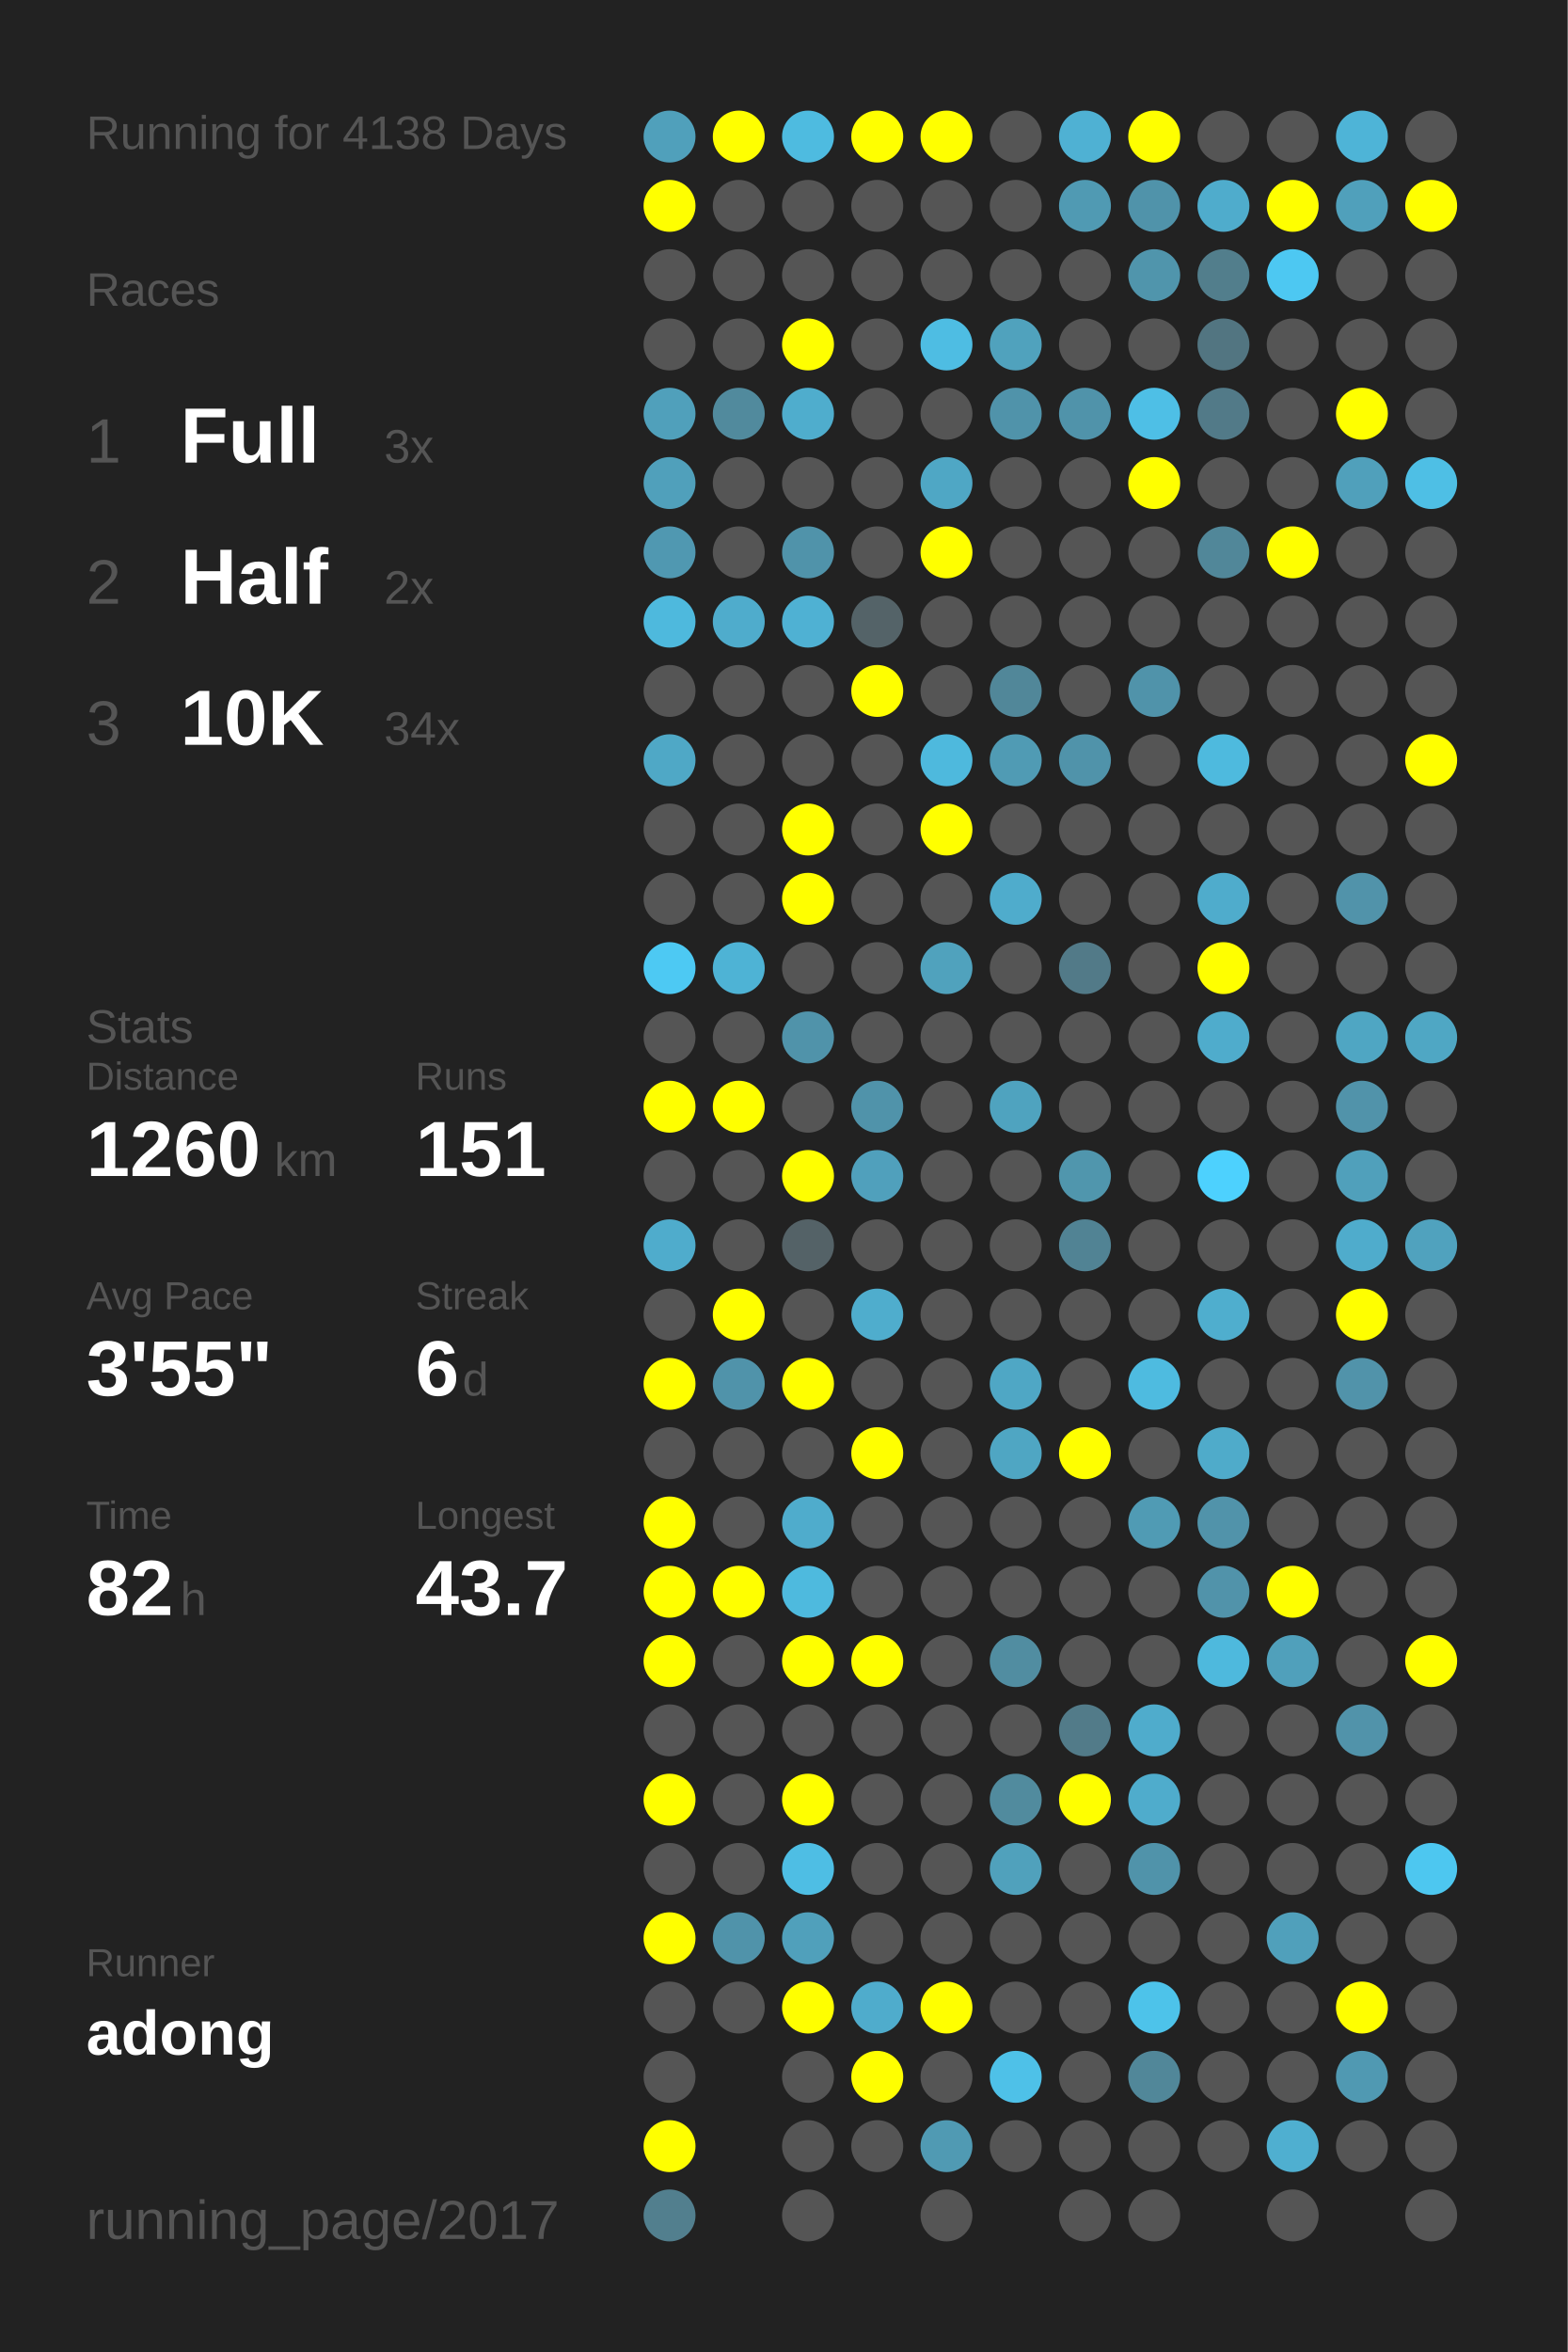
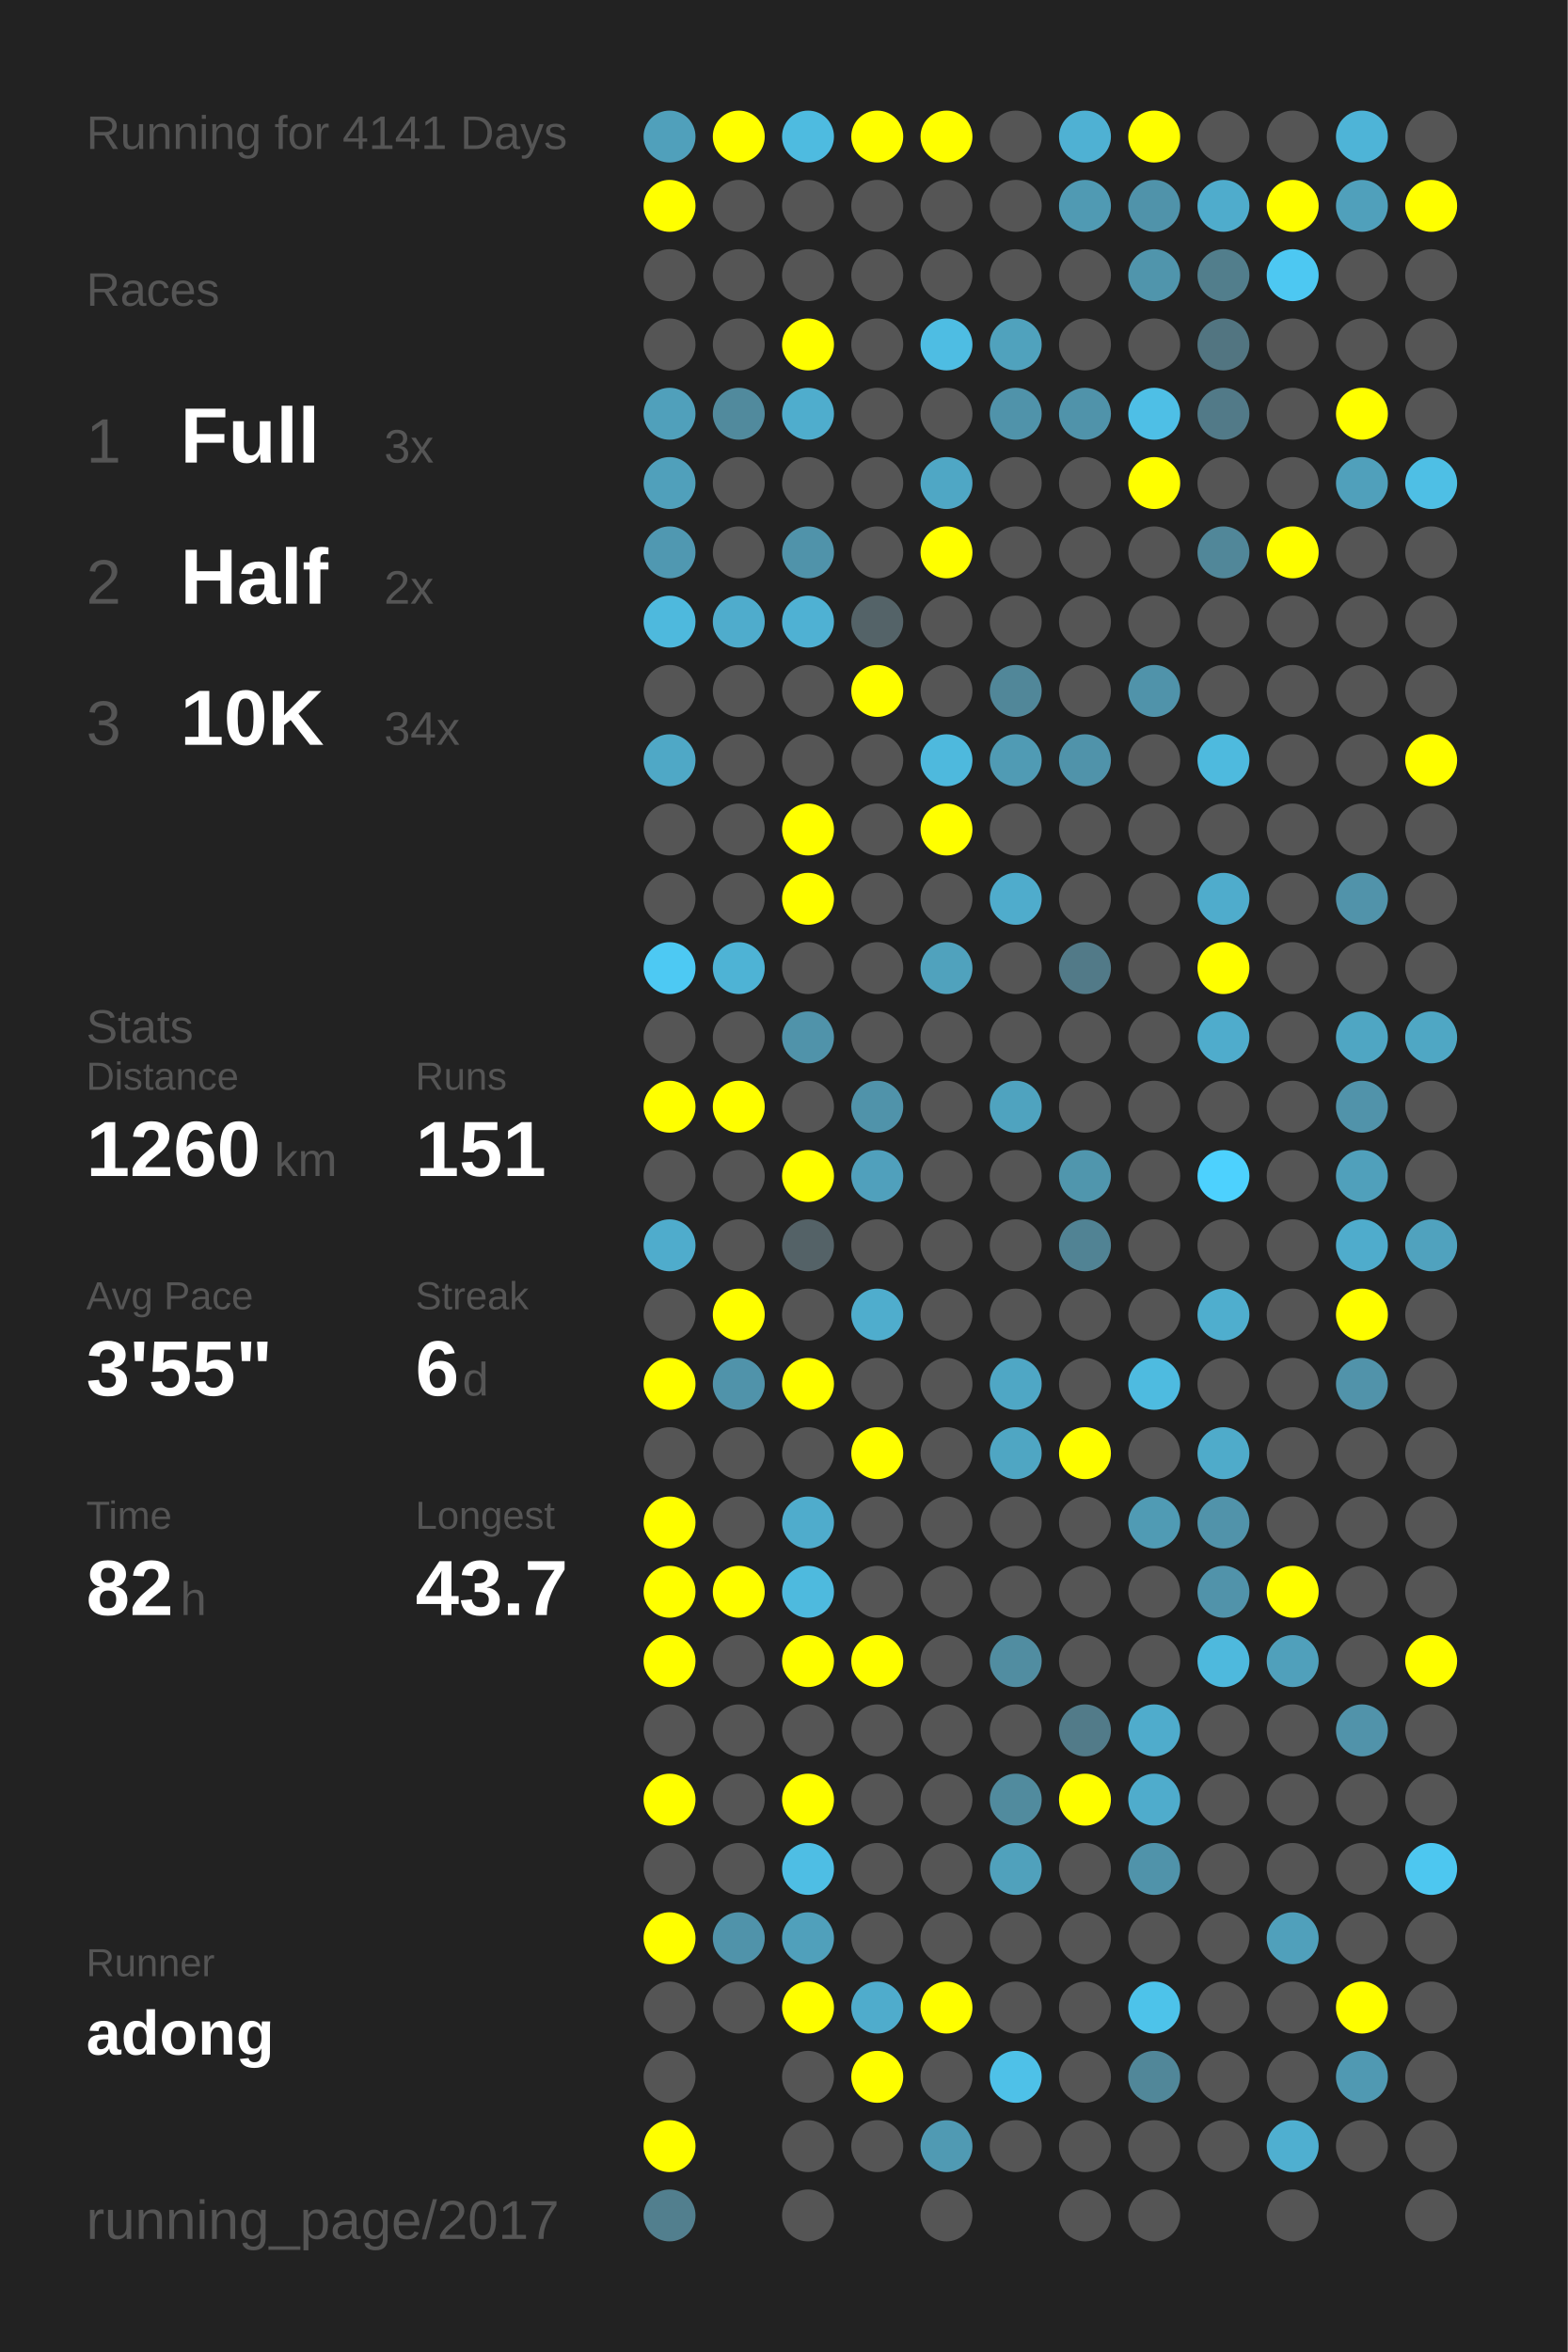
<svg xmlns="http://www.w3.org/2000/svg" baseProfile="full" height="300mm" version="1.1" viewBox="0,0,200,300" width="200mm">
  <defs />
  <rect fill="#222222" height="300" width="200" x="0" y="0" />
-   <text fill="#555555" style="font-size:6px; font-family:Arial;" x="11" y="19">Running for 4138 Days</text>
+   <text fill="#555555" style="font-size:6px; font-family:Arial;" x="11" y="19">Running for 4141 Days</text>
  <text fill="#555555" style="font-size:6px; font-family:Arial;" x="11" y="39">Races</text>
  <text fill="#555555" style="font-size:8px; font-family:Arial;" x="11" y="59">1</text>
  <text fill="#FFFFFF" style="font-size:10px; font-family:Arial; font-weight:bold;" x="23" y="59">Full</text>
  <text fill="#555555" style="font-size:6px; font-family:Arial;" x="49" y="59">3x</text>
  <text fill="#555555" style="font-size:8px; font-family:Arial;" x="11" y="77">2</text>
  <text fill="#FFFFFF" style="font-size:10px; font-family:Arial; font-weight:bold;" x="23" y="77">Half</text>
  <text fill="#555555" style="font-size:6px; font-family:Arial;" x="49" y="77">2x</text>
  <text fill="#555555" style="font-size:8px; font-family:Arial;" x="11" y="95">3</text>
  <text fill="#FFFFFF" style="font-size:10px; font-family:Arial; font-weight:bold;" x="23" y="95">10K</text>
  <text fill="#555555" style="font-size:6px; font-family:Arial;" x="49" y="95">34x</text>
  <text fill="#555555" style="font-size:6px; font-family:Arial;" x="11" y="133">Stats</text>
  <text fill="#555555" style="font-size:5px; font-family:Arial;" x="11" y="139">Distance</text>
  <text fill="#FFFFFF" style="font-size:10px; font-family:Arial; font-weight:bold;" x="11" y="150">1260</text>
  <text fill="#555555" style="font-size:6px; font-family:Arial;" x="35" y="150">km</text>
  <text fill="#555555" style="font-size:5px; font-family:Arial;" x="53" y="139">Runs</text>
  <text fill="#FFFFFF" style="font-size:10px; font-family:Arial; font-weight:bold;" x="53" y="150">151</text>
  <text fill="#555555" style="font-size:5px; font-family:Arial;" x="11" y="167">Avg Pace</text>
  <text fill="#FFFFFF" style="font-size:10px; font-family:Arial; font-weight:bold;" x="11" y="178">3'55"</text>
  <text fill="#555555" style="font-size:5px; font-family:Arial;" x="53" y="167">Streak</text>
  <text fill="#FFFFFF" style="font-size:10px; font-family:Arial; font-weight:bold;" x="53" y="178">6</text>
  <text fill="#555555" style="font-size:6px; font-family:Arial;" x="59" y="178">d</text>
  <text fill="#555555" style="font-size:5px; font-family:Arial;" x="11" y="195">Time</text>
  <text fill="#FFFFFF" style="font-size:10px; font-family:Arial; font-weight:bold;" x="11" y="206">82</text>
  <text fill="#555555" style="font-size:6px; font-family:Arial;" x="23" y="206">h</text>
  <text fill="#555555" style="font-size:5px; font-family:Arial;" x="53" y="195">Longest</text>
  <text fill="#FFFFFF" style="font-size:10px; font-family:Arial; font-weight:bold;" x="53" y="206">43.7</text>
  <text fill="#555555" style="font-size:5px; font-family:Arial;" x="11" y="252.065">Runner</text>
  <text fill="#FFFFFF" style="font-size:8px; font-family:Arial; font-weight:bold;" x="11" y="262.065">adong</text>
  <text fill="#555555" style="font-size:7px; font-family:Arial;" x="11" y="285.581">running_page/2017</text>
  <circle cx="85.417" cy="17.419" fill="#50a0bb" r="3.312" />
  <circle cx="85.417" cy="26.258" fill="#FFFF00" r="3.312" />
  <circle cx="85.417" cy="35.097" fill="#555555" r="3.312" />
  <circle cx="85.417" cy="43.935" fill="#555555" r="3.312" />
  <circle cx="85.417" cy="52.774" fill="#50a0bb" r="3.312" />
  <circle cx="85.417" cy="61.613" fill="#50a0bb" r="3.312" />
  <circle cx="85.417" cy="70.452" fill="#5098b1" r="3.312" />
  <circle cx="85.417" cy="79.29" fill="#4eb9dd" r="3.312" />
  <circle cx="85.417" cy="88.129" fill="#555555" r="3.312" />
  <circle cx="85.417" cy="96.968" fill="#4fa8c6" r="3.312" />
  <circle cx="85.417" cy="105.806" fill="#555555" r="3.312" />
  <circle cx="85.417" cy="114.645" fill="#555555" r="3.312" />
  <circle cx="85.417" cy="123.484" fill="#4dc9f3" r="3.312" />
  <circle cx="85.417" cy="132.323" fill="#555555" r="3.312" />
  <circle cx="85.417" cy="141.161" fill="#FFFF00" r="3.312" />
  <circle cx="85.417" cy="150" fill="#555555" r="3.312" />
  <circle cx="85.417" cy="158.839" fill="#4faccc" r="3.312" />
  <circle cx="85.417" cy="167.677" fill="#555555" r="3.312" />
  <circle cx="85.417" cy="176.516" fill="#FFFF00" r="3.312" />
  <circle cx="85.417" cy="185.355" fill="#555555" r="3.312" />
  <circle cx="85.417" cy="194.194" fill="#FFFF00" r="3.312" />
  <circle cx="85.417" cy="203.032" fill="#FFFF00" r="3.312" />
  <circle cx="85.417" cy="211.871" fill="#FFFF00" r="3.312" />
  <circle cx="85.417" cy="220.71" fill="#555555" r="3.312" />
  <circle cx="85.417" cy="229.548" fill="#FFFF00" r="3.312" />
  <circle cx="85.417" cy="238.387" fill="#555555" r="3.312" />
  <circle cx="85.417" cy="247.226" fill="#FFFF00" r="3.312" />
  <circle cx="85.417" cy="256.065" fill="#555555" r="3.312" />
  <circle cx="85.417" cy="264.903" fill="#555555" r="3.312" />
  <circle cx="85.417" cy="273.742" fill="#FFFF00" r="3.312" />
  <circle cx="85.417" cy="282.581" fill="#527f8e" r="3.312" />
  <circle cx="94.25" cy="17.419" fill="#FFFF00" r="3.312" />
  <circle cx="94.25" cy="26.258" fill="#555555" r="3.312" />
  <circle cx="94.25" cy="35.097" fill="#555555" r="3.312" />
  <circle cx="94.25" cy="43.935" fill="#555555" r="3.312" />
  <circle cx="94.25" cy="52.774" fill="#518a9d" r="3.312" />
  <circle cx="94.25" cy="61.613" fill="#555555" r="3.312" />
  <circle cx="94.25" cy="70.452" fill="#555555" r="3.312" />
  <circle cx="94.25" cy="79.29" fill="#4faccc" r="3.312" />
  <circle cx="94.25" cy="88.129" fill="#555555" r="3.312" />
  <circle cx="94.25" cy="96.968" fill="#555555" r="3.312" />
  <circle cx="94.25" cy="105.806" fill="#555555" r="3.312" />
  <circle cx="94.25" cy="114.645" fill="#555555" r="3.312" />
  <circle cx="94.25" cy="123.484" fill="#4eb3d5" r="3.312" />
  <circle cx="94.25" cy="132.323" fill="#555555" r="3.312" />
  <circle cx="94.25" cy="141.161" fill="#FFFF00" r="3.312" />
  <circle cx="94.25" cy="150" fill="#555555" r="3.312" />
  <circle cx="94.25" cy="158.839" fill="#555555" r="3.312" />
  <circle cx="94.25" cy="167.677" fill="#FFFF00" r="3.312" />
  <circle cx="94.25" cy="176.516" fill="#5093aa" r="3.312" />
  <circle cx="94.25" cy="185.355" fill="#555555" r="3.312" />
  <circle cx="94.25" cy="194.194" fill="#555555" r="3.312" />
  <circle cx="94.25" cy="203.032" fill="#FFFF00" r="3.312" />
  <circle cx="94.25" cy="211.871" fill="#555555" r="3.312" />
  <circle cx="94.25" cy="220.71" fill="#555555" r="3.312" />
  <circle cx="94.25" cy="229.548" fill="#555555" r="3.312" />
  <circle cx="94.25" cy="238.387" fill="#555555" r="3.312" />
  <circle cx="94.25" cy="247.226" fill="#5093aa" r="3.312" />
  <circle cx="94.25" cy="256.065" fill="#555555" r="3.312" />
  <circle cx="103.083" cy="17.419" fill="#4ebbe0" r="3.312" />
  <circle cx="103.083" cy="26.258" fill="#555555" r="3.312" />
  <circle cx="103.083" cy="35.097" fill="#555555" r="3.312" />
  <circle cx="103.083" cy="43.935" fill="#FFFF00" r="3.312" />
  <circle cx="103.083" cy="52.774" fill="#4fadcd" r="3.312" />
  <circle cx="103.083" cy="61.613" fill="#555555" r="3.312" />
  <circle cx="103.083" cy="70.452" fill="#5093aa" r="3.312" />
  <circle cx="103.083" cy="79.29" fill="#4fb1d3" r="3.312" />
  <circle cx="103.083" cy="88.129" fill="#555555" r="3.312" />
  <circle cx="103.083" cy="96.968" fill="#555555" r="3.312" />
  <circle cx="103.083" cy="105.806" fill="#FFFF00" r="3.312" />
  <circle cx="103.083" cy="114.645" fill="#FFFF00" r="3.312" />
  <circle cx="103.083" cy="123.484" fill="#555555" r="3.312" />
  <circle cx="103.083" cy="132.323" fill="#5093aa" r="3.312" />
  <circle cx="103.083" cy="141.161" fill="#555555" r="3.312" />
  <circle cx="103.083" cy="150" fill="#FFFF00" r="3.312" />
  <circle cx="103.083" cy="158.839" fill="#546267" r="3.312" />
  <circle cx="103.083" cy="167.677" fill="#555555" r="3.312" />
  <circle cx="103.083" cy="176.516" fill="#FFFF00" r="3.312" />
  <circle cx="103.083" cy="185.355" fill="#555555" r="3.312" />
  <circle cx="103.083" cy="194.194" fill="#4faccc" r="3.312" />
  <circle cx="103.083" cy="203.032" fill="#4ebade" r="3.312" />
  <circle cx="103.083" cy="211.871" fill="#FFFF00" r="3.312" />
  <circle cx="103.083" cy="220.71" fill="#555555" r="3.312" />
  <circle cx="103.083" cy="229.548" fill="#FFFF00" r="3.312" />
  <circle cx="103.083" cy="238.387" fill="#4ebee4" r="3.312" />
  <circle cx="103.083" cy="247.226" fill="#50a0bb" r="3.312" />
  <circle cx="103.083" cy="256.065" fill="#FFFF00" r="3.312" />
  <circle cx="103.083" cy="264.903" fill="#555555" r="3.312" />
  <circle cx="103.083" cy="273.742" fill="#555555" r="3.312" />
  <circle cx="103.083" cy="282.581" fill="#555555" r="3.312" />
  <circle cx="111.917" cy="17.419" fill="#FFFF00" r="3.312" />
  <circle cx="111.917" cy="26.258" fill="#555555" r="3.312" />
  <circle cx="111.917" cy="35.097" fill="#555555" r="3.312" />
  <circle cx="111.917" cy="43.935" fill="#555555" r="3.312" />
  <circle cx="111.917" cy="52.774" fill="#555555" r="3.312" />
  <circle cx="111.917" cy="61.613" fill="#555555" r="3.312" />
  <circle cx="111.917" cy="70.452" fill="#555555" r="3.312" />
  <circle cx="111.917" cy="79.29" fill="#546368" r="3.312" />
  <circle cx="111.917" cy="88.129" fill="#FFFF00" r="3.312" />
  <circle cx="111.917" cy="96.968" fill="#555555" r="3.312" />
  <circle cx="111.917" cy="105.806" fill="#555555" r="3.312" />
  <circle cx="111.917" cy="114.645" fill="#555555" r="3.312" />
  <circle cx="111.917" cy="123.484" fill="#555555" r="3.312" />
  <circle cx="111.917" cy="132.323" fill="#555555" r="3.312" />
  <circle cx="111.917" cy="141.161" fill="#5093aa" r="3.312" />
  <circle cx="111.917" cy="150" fill="#50a0bc" r="3.312" />
  <circle cx="111.917" cy="158.839" fill="#555555" r="3.312" />
  <circle cx="111.917" cy="167.677" fill="#4fadcd" r="3.312" />
  <circle cx="111.917" cy="176.516" fill="#555555" r="3.312" />
  <circle cx="111.917" cy="185.355" fill="#FFFF00" r="3.312" />
  <circle cx="111.917" cy="194.194" fill="#555555" r="3.312" />
  <circle cx="111.917" cy="203.032" fill="#555555" r="3.312" />
  <circle cx="111.917" cy="211.871" fill="#FFFF00" r="3.312" />
  <circle cx="111.917" cy="220.71" fill="#555555" r="3.312" />
  <circle cx="111.917" cy="229.548" fill="#555555" r="3.312" />
  <circle cx="111.917" cy="238.387" fill="#555555" r="3.312" />
  <circle cx="111.917" cy="247.226" fill="#555555" r="3.312" />
  <circle cx="111.917" cy="256.065" fill="#4faccc" r="3.312" />
  <circle cx="111.917" cy="264.903" fill="#FFFF00" r="3.312" />
  <circle cx="111.917" cy="273.742" fill="#555555" r="3.312" />
  <circle cx="120.75" cy="17.419" fill="#FFFF00" r="3.312" />
  <circle cx="120.75" cy="26.258" fill="#555555" r="3.312" />
  <circle cx="120.75" cy="35.097" fill="#555555" r="3.312" />
  <circle cx="120.75" cy="43.935" fill="#4ebde3" r="3.312" />
  <circle cx="120.75" cy="52.774" fill="#555555" r="3.312" />
  <circle cx="120.75" cy="61.613" fill="#4fa7c5" r="3.312" />
  <circle cx="120.75" cy="70.452" fill="#FFFF00" r="3.312" />
  <circle cx="120.75" cy="79.29" fill="#555555" r="3.312" />
  <circle cx="120.75" cy="88.129" fill="#555555" r="3.312" />
  <circle cx="120.75" cy="96.968" fill="#4eb9dd" r="3.312" />
  <circle cx="120.75" cy="105.806" fill="#FFFF00" r="3.312" />
  <circle cx="120.75" cy="114.645" fill="#555555" r="3.312" />
  <circle cx="120.75" cy="123.484" fill="#50a2bd" r="3.312" />
  <circle cx="120.75" cy="132.323" fill="#555555" r="3.312" />
  <circle cx="120.75" cy="141.161" fill="#555555" r="3.312" />
  <circle cx="120.75" cy="150" fill="#555555" r="3.312" />
  <circle cx="120.75" cy="158.839" fill="#555555" r="3.312" />
  <circle cx="120.75" cy="167.677" fill="#555555" r="3.312" />
  <circle cx="120.75" cy="176.516" fill="#555555" r="3.312" />
  <circle cx="120.75" cy="185.355" fill="#555555" r="3.312" />
  <circle cx="120.75" cy="194.194" fill="#555555" r="3.312" />
  <circle cx="120.75" cy="203.032" fill="#555555" r="3.312" />
  <circle cx="120.75" cy="211.871" fill="#555555" r="3.312" />
  <circle cx="120.75" cy="220.71" fill="#555555" r="3.312" />
  <circle cx="120.75" cy="229.548" fill="#555555" r="3.312" />
  <circle cx="120.75" cy="238.387" fill="#555555" r="3.312" />
  <circle cx="120.75" cy="247.226" fill="#555555" r="3.312" />
  <circle cx="120.75" cy="256.065" fill="#FFFF00" r="3.312" />
  <circle cx="120.75" cy="264.903" fill="#555555" r="3.312" />
  <circle cx="120.75" cy="273.742" fill="#509ab3" r="3.312" />
  <circle cx="120.75" cy="282.581" fill="#555555" r="3.312" />
  <circle cx="129.583" cy="17.419" fill="#555555" r="3.312" />
  <circle cx="129.583" cy="26.258" fill="#555555" r="3.312" />
  <circle cx="129.583" cy="35.097" fill="#555555" r="3.312" />
  <circle cx="129.583" cy="43.935" fill="#50a2bd" r="3.312" />
  <circle cx="129.583" cy="52.774" fill="#5093aa" r="3.312" />
  <circle cx="129.583" cy="61.613" fill="#555555" r="3.312" />
  <circle cx="129.583" cy="70.452" fill="#555555" r="3.312" />
  <circle cx="129.583" cy="79.29" fill="#555555" r="3.312" />
  <circle cx="129.583" cy="88.129" fill="#518799" r="3.312" />
  <circle cx="129.583" cy="96.968" fill="#509bb4" r="3.312" />
  <circle cx="129.583" cy="105.806" fill="#555555" r="3.312" />
  <circle cx="129.583" cy="114.645" fill="#4faccc" r="3.312" />
  <circle cx="129.583" cy="123.484" fill="#555555" r="3.312" />
  <circle cx="129.583" cy="132.323" fill="#555555" r="3.312" />
  <circle cx="129.583" cy="141.161" fill="#4fa3bf" r="3.312" />
  <circle cx="129.583" cy="150" fill="#555555" r="3.312" />
  <circle cx="129.583" cy="158.839" fill="#555555" r="3.312" />
  <circle cx="129.583" cy="167.677" fill="#555555" r="3.312" />
  <circle cx="129.583" cy="176.516" fill="#4fa7c5" r="3.312" />
  <circle cx="129.583" cy="185.355" fill="#4fa6c3" r="3.312" />
  <circle cx="129.583" cy="194.194" fill="#555555" r="3.312" />
  <circle cx="129.583" cy="203.032" fill="#555555" r="3.312" />
  <circle cx="129.583" cy="211.871" fill="#518da1" r="3.312" />
  <circle cx="129.583" cy="220.71" fill="#555555" r="3.312" />
  <circle cx="129.583" cy="229.548" fill="#518b9e" r="3.312" />
  <circle cx="129.583" cy="238.387" fill="#50a1bc" r="3.312" />
  <circle cx="129.583" cy="247.226" fill="#555555" r="3.312" />
  <circle cx="129.583" cy="256.065" fill="#555555" r="3.312" />
  <circle cx="129.583" cy="264.903" fill="#4ec1e8" r="3.312" />
  <circle cx="129.583" cy="273.742" fill="#555555" r="3.312" />
  <circle cx="138.417" cy="17.419" fill="#4fb1d3" r="3.312" />
  <circle cx="138.417" cy="26.258" fill="#509ab3" r="3.312" />
  <circle cx="138.417" cy="35.097" fill="#555555" r="3.312" />
  <circle cx="138.417" cy="43.935" fill="#555555" r="3.312" />
  <circle cx="138.417" cy="52.774" fill="#5093aa" r="3.312" />
  <circle cx="138.417" cy="61.613" fill="#555555" r="3.312" />
  <circle cx="138.417" cy="70.452" fill="#555555" r="3.312" />
  <circle cx="138.417" cy="79.29" fill="#555555" r="3.312" />
  <circle cx="138.417" cy="88.129" fill="#555555" r="3.312" />
  <circle cx="138.417" cy="96.968" fill="#5093aa" r="3.312" />
  <circle cx="138.417" cy="105.806" fill="#555555" r="3.312" />
  <circle cx="138.417" cy="114.645" fill="#555555" r="3.312" />
  <circle cx="138.417" cy="123.484" fill="#527a88" r="3.312" />
  <circle cx="138.417" cy="132.323" fill="#555555" r="3.312" />
  <circle cx="138.417" cy="141.161" fill="#555555" r="3.312" />
  <circle cx="138.417" cy="150" fill="#5096ad" r="3.312" />
  <circle cx="138.417" cy="158.839" fill="#518394" r="3.312" />
  <circle cx="138.417" cy="167.677" fill="#555555" r="3.312" />
  <circle cx="138.417" cy="176.516" fill="#555555" r="3.312" />
  <circle cx="138.417" cy="185.355" fill="#FFFF00" r="3.312" />
  <circle cx="138.417" cy="194.194" fill="#555555" r="3.312" />
  <circle cx="138.417" cy="203.032" fill="#555555" r="3.312" />
  <circle cx="138.417" cy="211.871" fill="#555555" r="3.312" />
  <circle cx="138.417" cy="220.71" fill="#527b89" r="3.312" />
  <circle cx="138.417" cy="229.548" fill="#FFFF00" r="3.312" />
  <circle cx="138.417" cy="238.387" fill="#555555" r="3.312" />
  <circle cx="138.417" cy="247.226" fill="#555555" r="3.312" />
  <circle cx="138.417" cy="256.065" fill="#555555" r="3.312" />
  <circle cx="138.417" cy="264.903" fill="#555555" r="3.312" />
  <circle cx="138.417" cy="273.742" fill="#555555" r="3.312" />
  <circle cx="138.417" cy="282.581" fill="#555555" r="3.312" />
  <circle cx="147.25" cy="17.419" fill="#FFFF00" r="3.312" />
  <circle cx="147.25" cy="26.258" fill="#5093aa" r="3.312" />
  <circle cx="147.25" cy="35.097" fill="#5095ac" r="3.312" />
  <circle cx="147.25" cy="43.935" fill="#555555" r="3.312" />
  <circle cx="147.25" cy="52.774" fill="#4ebfe6" r="3.312" />
  <circle cx="147.25" cy="61.613" fill="#FFFF00" r="3.312" />
  <circle cx="147.25" cy="70.452" fill="#555555" r="3.312" />
  <circle cx="147.25" cy="79.29" fill="#555555" r="3.312" />
  <circle cx="147.25" cy="88.129" fill="#5093aa" r="3.312" />
  <circle cx="147.25" cy="96.968" fill="#555555" r="3.312" />
  <circle cx="147.25" cy="105.806" fill="#555555" r="3.312" />
  <circle cx="147.25" cy="114.645" fill="#555555" r="3.312" />
  <circle cx="147.25" cy="123.484" fill="#555555" r="3.312" />
  <circle cx="147.25" cy="132.323" fill="#555555" r="3.312" />
  <circle cx="147.25" cy="141.161" fill="#555555" r="3.312" />
  <circle cx="147.25" cy="150" fill="#555555" r="3.312" />
  <circle cx="147.25" cy="158.839" fill="#555555" r="3.312" />
  <circle cx="147.25" cy="167.677" fill="#555555" r="3.312" />
  <circle cx="147.25" cy="176.516" fill="#4ebbe0" r="3.312" />
  <circle cx="147.25" cy="185.355" fill="#555555" r="3.312" />
  <circle cx="147.25" cy="194.194" fill="#509bb4" r="3.312" />
  <circle cx="147.25" cy="203.032" fill="#555555" r="3.312" />
  <circle cx="147.25" cy="211.871" fill="#555555" r="3.312" />
  <circle cx="147.25" cy="220.71" fill="#4faccc" r="3.312" />
  <circle cx="147.25" cy="229.548" fill="#4faccc" r="3.312" />
  <circle cx="147.25" cy="238.387" fill="#5093aa" r="3.312" />
  <circle cx="147.25" cy="247.226" fill="#555555" r="3.312" />
  <circle cx="147.25" cy="256.065" fill="#4dc3ea" r="3.312" />
  <circle cx="147.25" cy="264.903" fill="#518799" r="3.312" />
  <circle cx="147.25" cy="273.742" fill="#555555" r="3.312" />
  <circle cx="147.25" cy="282.581" fill="#555555" r="3.312" />
  <circle cx="156.083" cy="17.419" fill="#555555" r="3.312" />
  <circle cx="156.083" cy="26.258" fill="#4faccc" r="3.312" />
  <circle cx="156.083" cy="35.097" fill="#527e8c" r="3.312" />
  <circle cx="156.083" cy="43.935" fill="#527581" r="3.312" />
  <circle cx="156.083" cy="52.774" fill="#527a88" r="3.312" />
  <circle cx="156.083" cy="61.613" fill="#555555" r="3.312" />
  <circle cx="156.083" cy="70.452" fill="#518799" r="3.312" />
  <circle cx="156.083" cy="79.29" fill="#555555" r="3.312" />
  <circle cx="156.083" cy="88.129" fill="#555555" r="3.312" />
  <circle cx="156.083" cy="96.968" fill="#4ebade" r="3.312" />
  <circle cx="156.083" cy="105.806" fill="#555555" r="3.312" />
  <circle cx="156.083" cy="114.645" fill="#4faccc" r="3.312" />
  <circle cx="156.083" cy="123.484" fill="#FFFF00" r="3.312" />
  <circle cx="156.083" cy="132.323" fill="#4faccc" r="3.312" />
  <circle cx="156.083" cy="141.161" fill="#555555" r="3.312" />
  <circle cx="156.083" cy="150" fill="#4dd1fe" r="3.312" />
  <circle cx="156.083" cy="158.839" fill="#555555" r="3.312" />
  <circle cx="156.083" cy="167.677" fill="#4faece" r="3.312" />
  <circle cx="156.083" cy="176.516" fill="#555555" r="3.312" />
  <circle cx="156.083" cy="185.355" fill="#4fabca" r="3.312" />
  <circle cx="156.083" cy="194.194" fill="#5193aa" r="3.312" />
  <circle cx="156.083" cy="203.032" fill="#5193aa" r="3.312" />
  <circle cx="156.083" cy="211.871" fill="#4eb9dd" r="3.312" />
  <circle cx="156.083" cy="220.71" fill="#555555" r="3.312" />
  <circle cx="156.083" cy="229.548" fill="#555555" r="3.312" />
  <circle cx="156.083" cy="238.387" fill="#555555" r="3.312" />
  <circle cx="156.083" cy="247.226" fill="#555555" r="3.312" />
  <circle cx="156.083" cy="256.065" fill="#555555" r="3.312" />
  <circle cx="156.083" cy="264.903" fill="#555555" r="3.312" />
  <circle cx="156.083" cy="273.742" fill="#555555" r="3.312" />
  <circle cx="164.917" cy="17.419" fill="#555555" r="3.312" />
  <circle cx="164.917" cy="26.258" fill="#FFFF00" r="3.312" />
  <circle cx="164.917" cy="35.097" fill="#4dc8f2" r="3.312" />
  <circle cx="164.917" cy="43.935" fill="#555555" r="3.312" />
  <circle cx="164.917" cy="52.774" fill="#555555" r="3.312" />
  <circle cx="164.917" cy="61.613" fill="#555555" r="3.312" />
  <circle cx="164.917" cy="70.452" fill="#FFFF00" r="3.312" />
  <circle cx="164.917" cy="79.29" fill="#555555" r="3.312" />
  <circle cx="164.917" cy="88.129" fill="#555555" r="3.312" />
  <circle cx="164.917" cy="96.968" fill="#555555" r="3.312" />
  <circle cx="164.917" cy="105.806" fill="#555555" r="3.312" />
  <circle cx="164.917" cy="114.645" fill="#555555" r="3.312" />
  <circle cx="164.917" cy="123.484" fill="#555555" r="3.312" />
  <circle cx="164.917" cy="132.323" fill="#555555" r="3.312" />
  <circle cx="164.917" cy="141.161" fill="#555555" r="3.312" />
  <circle cx="164.917" cy="150" fill="#555555" r="3.312" />
  <circle cx="164.917" cy="158.839" fill="#555555" r="3.312" />
  <circle cx="164.917" cy="167.677" fill="#555555" r="3.312" />
  <circle cx="164.917" cy="176.516" fill="#555555" r="3.312" />
  <circle cx="164.917" cy="185.355" fill="#555555" r="3.312" />
  <circle cx="164.917" cy="194.194" fill="#555555" r="3.312" />
  <circle cx="164.917" cy="203.032" fill="#FFFF00" r="3.312" />
  <circle cx="164.917" cy="211.871" fill="#50a0bb" r="3.312" />
  <circle cx="164.917" cy="220.71" fill="#555555" r="3.312" />
  <circle cx="164.917" cy="229.548" fill="#555555" r="3.312" />
  <circle cx="164.917" cy="238.387" fill="#555555" r="3.312" />
  <circle cx="164.917" cy="247.226" fill="#50a0bb" r="3.312" />
  <circle cx="164.917" cy="256.065" fill="#555555" r="3.312" />
  <circle cx="164.917" cy="264.903" fill="#555555" r="3.312" />
  <circle cx="164.917" cy="273.742" fill="#4fafd0" r="3.312" />
  <circle cx="164.917" cy="282.581" fill="#555555" r="3.312" />
  <circle cx="173.75" cy="17.419" fill="#4eb4d7" r="3.312" />
  <circle cx="173.75" cy="26.258" fill="#50a0bb" r="3.312" />
  <circle cx="173.75" cy="35.097" fill="#555555" r="3.312" />
  <circle cx="173.75" cy="43.935" fill="#555555" r="3.312" />
  <circle cx="173.75" cy="52.774" fill="#FFFF00" r="3.312" />
  <circle cx="173.75" cy="61.613" fill="#50a0bb" r="3.312" />
  <circle cx="173.75" cy="70.452" fill="#555555" r="3.312" />
  <circle cx="173.75" cy="79.29" fill="#555555" r="3.312" />
  <circle cx="173.75" cy="88.129" fill="#555555" r="3.312" />
  <circle cx="173.75" cy="96.968" fill="#555555" r="3.312" />
  <circle cx="173.75" cy="105.806" fill="#555555" r="3.312" />
  <circle cx="173.75" cy="114.645" fill="#5193aa" r="3.312" />
  <circle cx="173.75" cy="123.484" fill="#555555" r="3.312" />
  <circle cx="173.75" cy="132.323" fill="#4fa6c3" r="3.312" />
  <circle cx="173.75" cy="141.161" fill="#5193aa" r="3.312" />
  <circle cx="173.75" cy="150" fill="#50a0bb" r="3.312" />
  <circle cx="173.75" cy="158.839" fill="#4faccc" r="3.312" />
  <circle cx="173.75" cy="167.677" fill="#FFFF00" r="3.312" />
  <circle cx="173.75" cy="176.516" fill="#5193aa" r="3.312" />
  <circle cx="173.75" cy="185.355" fill="#555555" r="3.312" />
  <circle cx="173.75" cy="194.194" fill="#555555" r="3.312" />
  <circle cx="173.75" cy="203.032" fill="#555555" r="3.312" />
  <circle cx="173.75" cy="211.871" fill="#555555" r="3.312" />
  <circle cx="173.75" cy="220.71" fill="#5193aa" r="3.312" />
  <circle cx="173.75" cy="229.548" fill="#555555" r="3.312" />
  <circle cx="173.75" cy="238.387" fill="#555555" r="3.312" />
  <circle cx="173.75" cy="247.226" fill="#555555" r="3.312" />
  <circle cx="173.75" cy="256.065" fill="#FFFF00" r="3.312" />
  <circle cx="173.75" cy="264.903" fill="#5099b2" r="3.312" />
  <circle cx="173.75" cy="273.742" fill="#555555" r="3.312" />
  <circle cx="182.583" cy="17.419" fill="#555555" r="3.312" />
  <circle cx="182.583" cy="26.258" fill="#FFFF00" r="3.312" />
  <circle cx="182.583" cy="35.097" fill="#555555" r="3.312" />
  <circle cx="182.583" cy="43.935" fill="#555555" r="3.312" />
  <circle cx="182.583" cy="52.774" fill="#555555" r="3.312" />
  <circle cx="182.583" cy="61.613" fill="#4ebfe5" r="3.312" />
  <circle cx="182.583" cy="70.452" fill="#555555" r="3.312" />
  <circle cx="182.583" cy="79.29" fill="#555555" r="3.312" />
  <circle cx="182.583" cy="88.129" fill="#555555" r="3.312" />
  <circle cx="182.583" cy="96.968" fill="#FFFF00" r="3.312" />
  <circle cx="182.583" cy="105.806" fill="#555555" r="3.312" />
  <circle cx="182.583" cy="114.645" fill="#555555" r="3.312" />
  <circle cx="182.583" cy="123.484" fill="#555555" r="3.312" />
  <circle cx="182.583" cy="132.323" fill="#4fa7c4" r="3.312" />
  <circle cx="182.583" cy="141.161" fill="#555555" r="3.312" />
  <circle cx="182.583" cy="150" fill="#555555" r="3.312" />
  <circle cx="182.583" cy="158.839" fill="#50a2be" r="3.312" />
  <circle cx="182.583" cy="167.677" fill="#555555" r="3.312" />
  <circle cx="182.583" cy="176.516" fill="#555555" r="3.312" />
  <circle cx="182.583" cy="185.355" fill="#555555" r="3.312" />
  <circle cx="182.583" cy="194.194" fill="#555555" r="3.312" />
  <circle cx="182.583" cy="203.032" fill="#555555" r="3.312" />
  <circle cx="182.583" cy="211.871" fill="#FFFF00" r="3.312" />
  <circle cx="182.583" cy="220.71" fill="#555555" r="3.312" />
  <circle cx="182.583" cy="229.548" fill="#555555" r="3.312" />
  <circle cx="182.583" cy="238.387" fill="#4dc7f0" r="3.312" />
  <circle cx="182.583" cy="247.226" fill="#555555" r="3.312" />
  <circle cx="182.583" cy="256.065" fill="#555555" r="3.312" />
  <circle cx="182.583" cy="264.903" fill="#555555" r="3.312" />
  <circle cx="182.583" cy="273.742" fill="#555555" r="3.312" />
  <circle cx="182.583" cy="282.581" fill="#555555" r="3.312" />
</svg>
